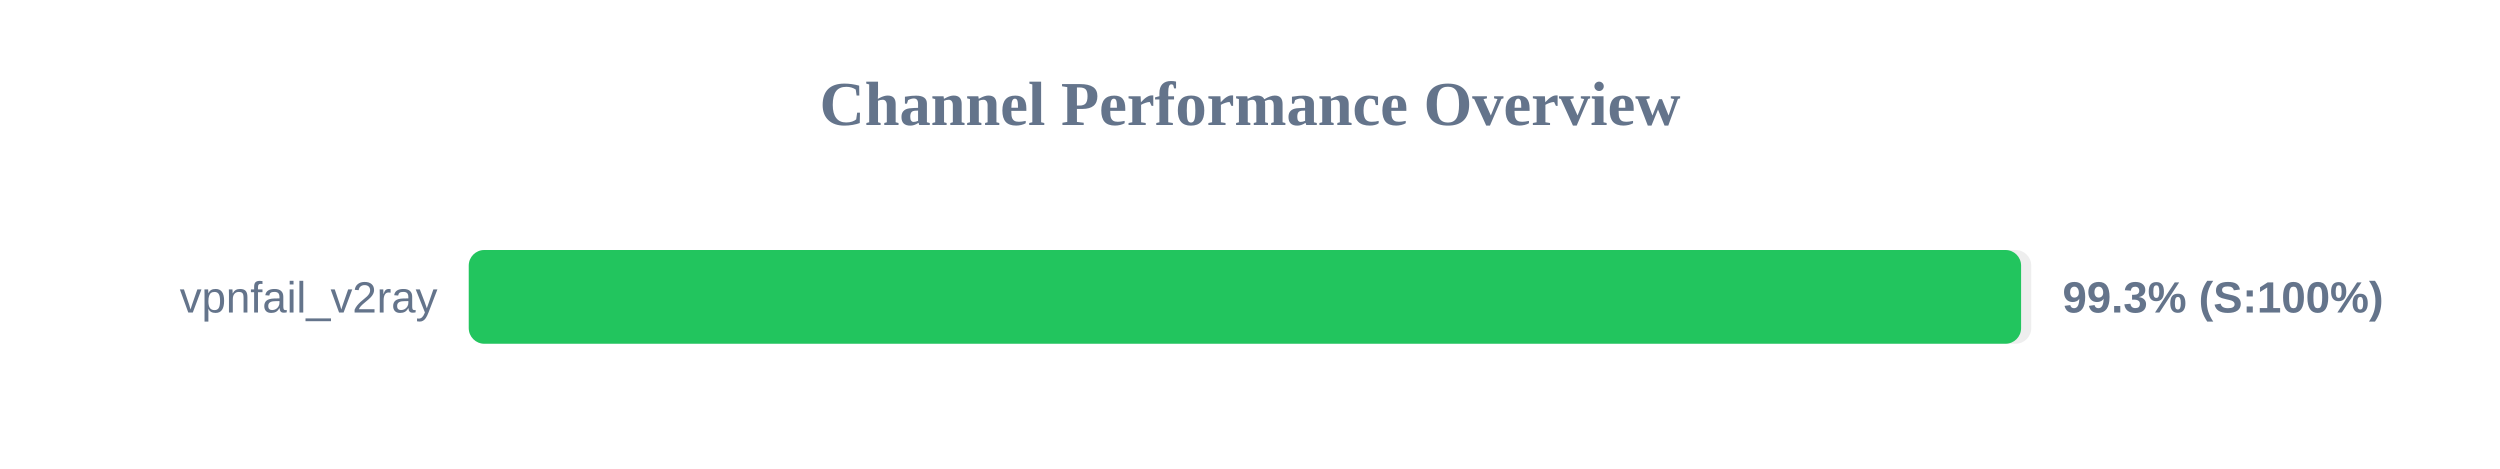
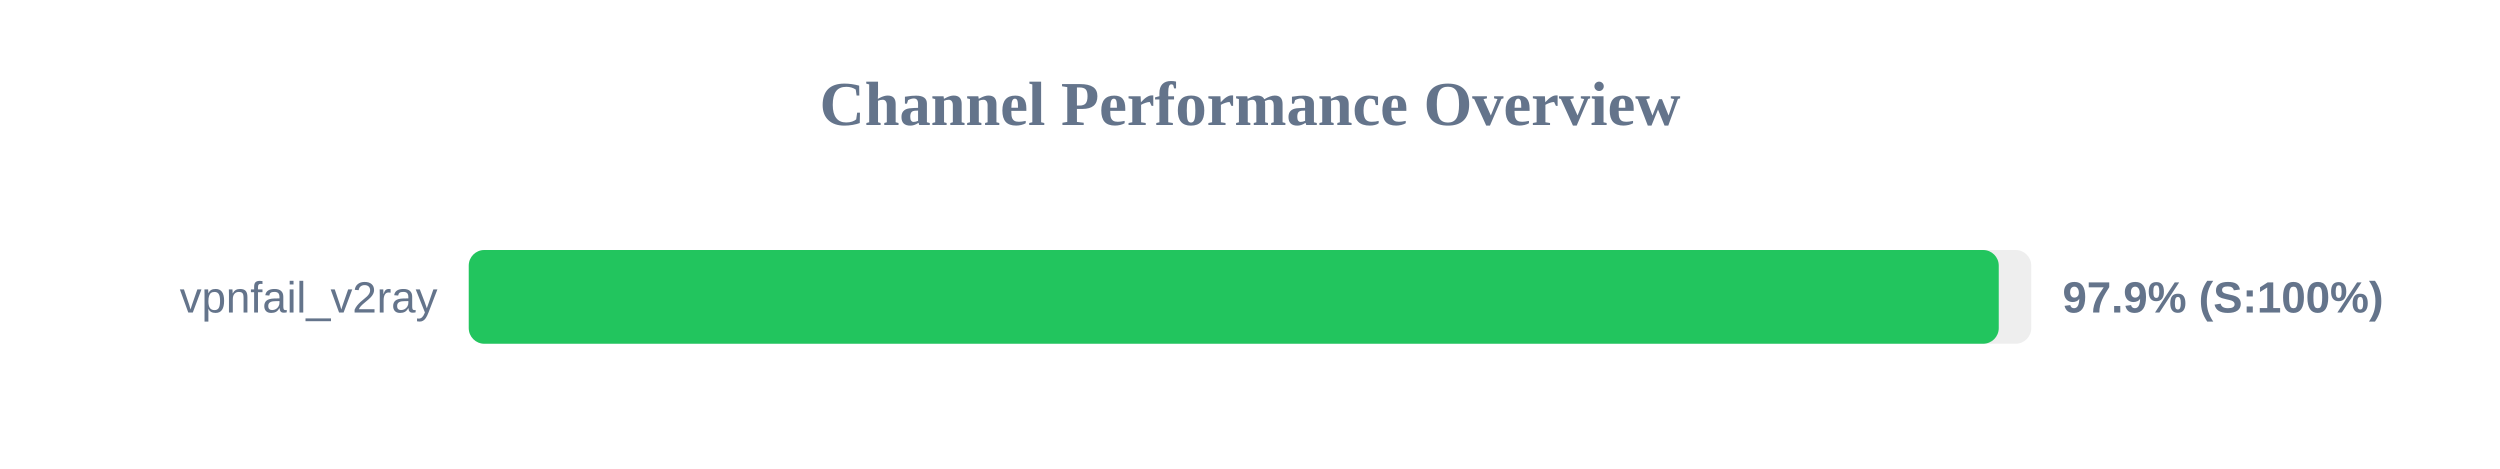
<svg xmlns="http://www.w3.org/2000/svg" width="800" height="150" version="1.1">
  <style>
        .row { font: 14px Arial; fill: #64748b; }
        .score { font: bold 14px Arial; fill: #64748b; }
    </style>
  <text x="400" y="40" text-anchor="middle" font-size="20px" font-weight="bold" fill="#64748b">Channel Performance Overview</text>
  <rect x="150" y="80" width="500" height="30" fill="#eee" rx="5" />
-   <rect x="150" y="80" width="496.75" height="30" fill="#22c55e" rx="5" />
+   <rect x="150" y="80" width="489.6" height="30" fill="#22c55e" rx="5" />
  <text x="140" y="100" text-anchor="end" class="row">vpnfail_v2ray</text>
-   <text x="660" y="100" text-anchor="start" class="score">99.3% (S:100%)</text>
+   <text x="660" y="100" text-anchor="start" class="score">97.9% (S:100%)</text>
</svg>
